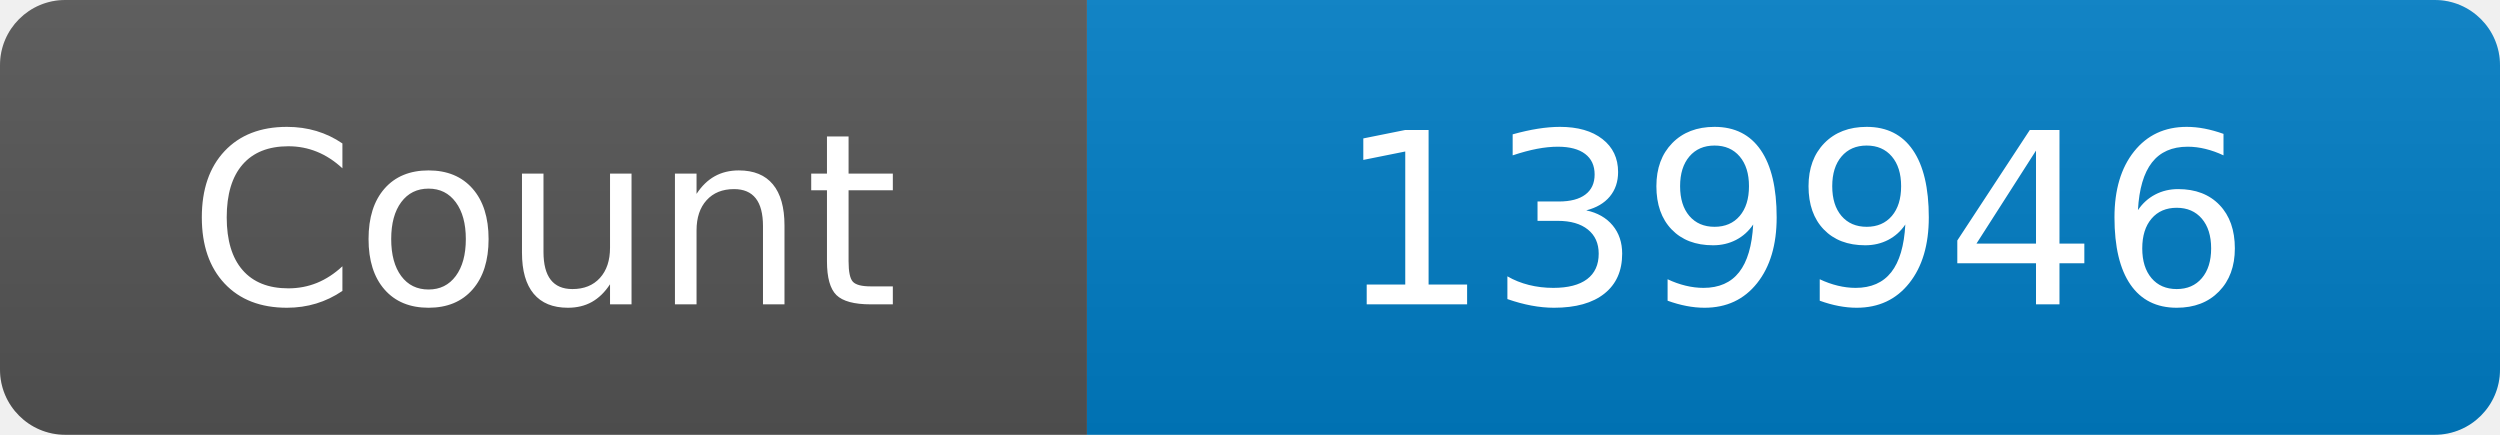
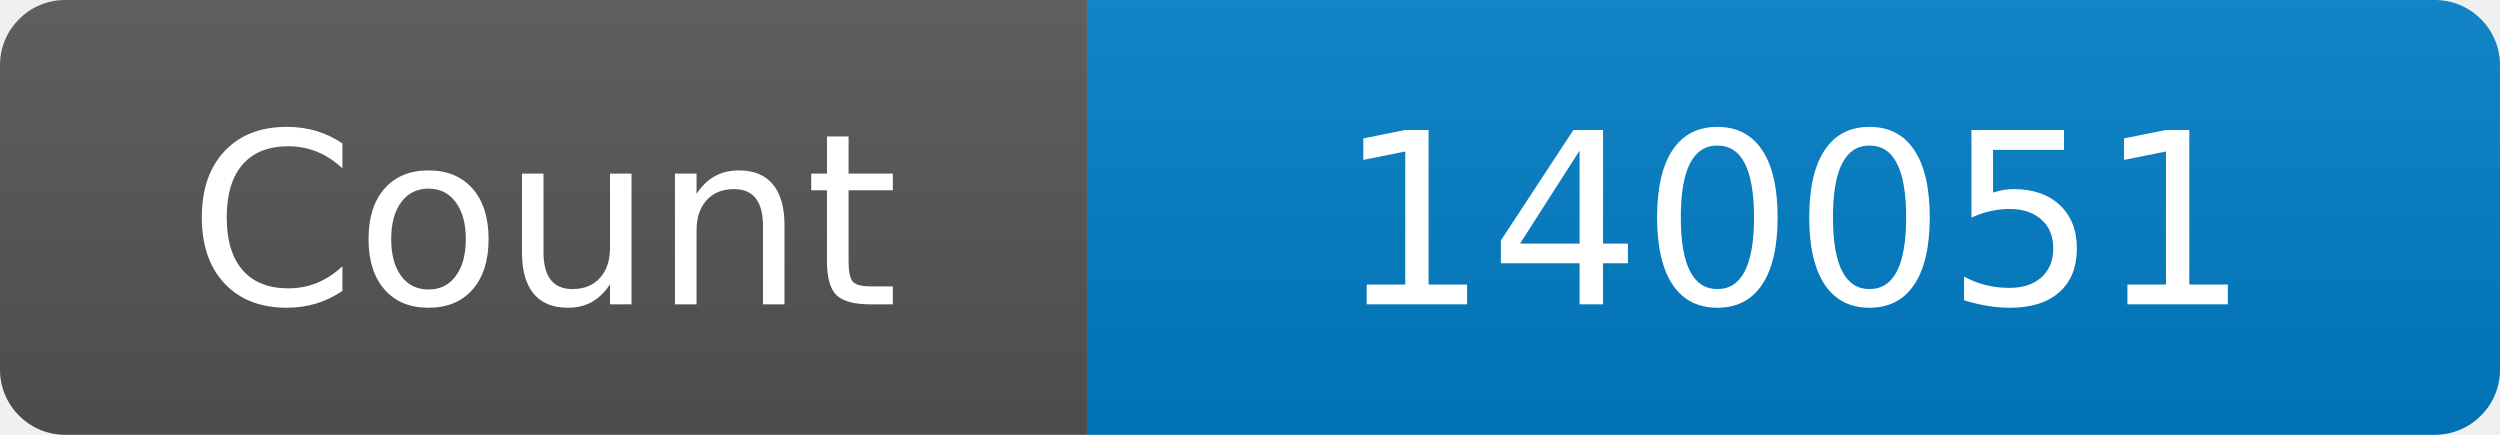
<svg xmlns="http://www.w3.org/2000/svg" width="115" height="20" role="img" aria-label="Maintained?: yes">
  <linearGradient id="s" x2="0" y2="100%">
    <stop offset="0" stop-color="#bbb" stop-opacity=".1" />
    <stop offset="1" stop-opacity=".1" />
  </linearGradient>
  <clipPath id="r">
    <rect width="115" height="20" rx="3" fill="#fff" />
  </clipPath>
  <g clip-path="url(#r)">
    <rect width="50" height="20" fill="#555" />
    <rect x="50" width="160" height="20" fill="#007ec6" />
    <rect width="115" height="20" fill="url(#s)" />
  </g>
  <g fill="#fff" text-anchor="middle" font-family="Verdana,Geneva,DejaVu Sans,sans-serif" font-size="110">
    <text x="250" y="140" transform="scale(.1)" fill="#fff">Count</text>
-     <text x="825" y="140" transform="scale(.1)" fill="#fff">139946</text>
+     <text x="825" y="140" transform="scale(.1)" fill="#fff">140051</text>
  </g>
</svg>
